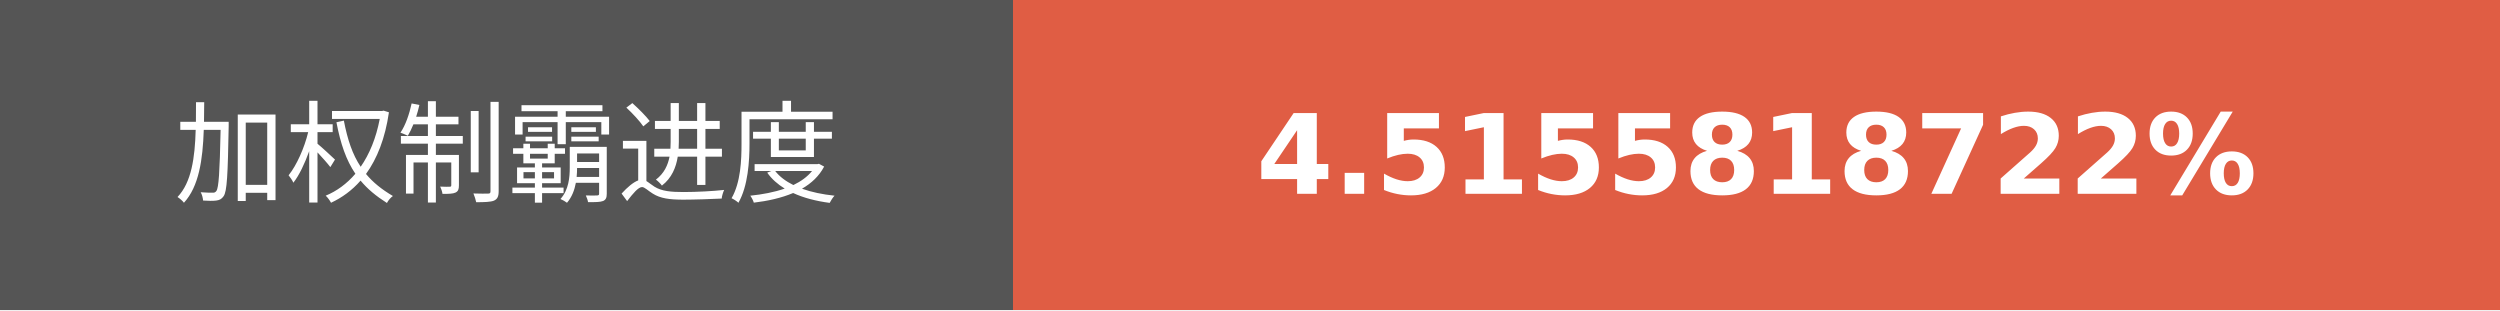
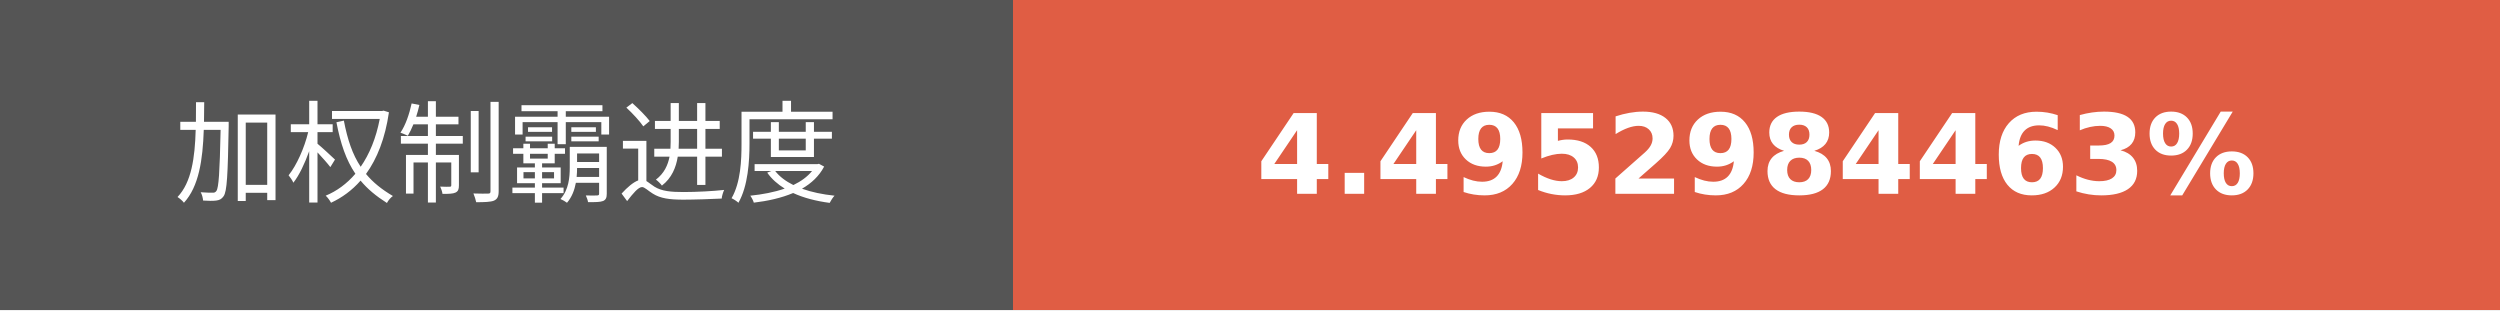
- <svg xmlns="http://www.w3.org/2000/svg" width="225.75" height="28" role="img" aria-label="加权制霸进度: 4.5155818722%">
+ <svg xmlns="http://www.w3.org/2000/svg" width="225.75" height="28" role="img" aria-label="加权制霸进度: 4.4952984463%">
  <g shape-rendering="crispEdges">
    <rect width="91.5" height="28" fill="#555" />
    <rect x="91.5" width="134.25" height="28" fill="#e05d44" />
  </g>
  <g fill="#fff" text-anchor="middle" font-family="Verdana,Geneva,DejaVu Sans,sans-serif" text-rendering="geometricPrecision" font-size="100">
    <text transform="scale(.1)" x="457.5" y="175" textLength="675" fill="#fff">加权制霸进度</text>
-     <text transform="scale(.1)" x="1586.25" y="175" textLength="1102.5" fill="#fff" font-weight="bold">4.5155818722%</text>
+     <text transform="scale(.1)" x="1586.25" y="175" textLength="1102.5" fill="#fff" font-weight="bold">4.4952984463%</text>
  </g>
</svg>
